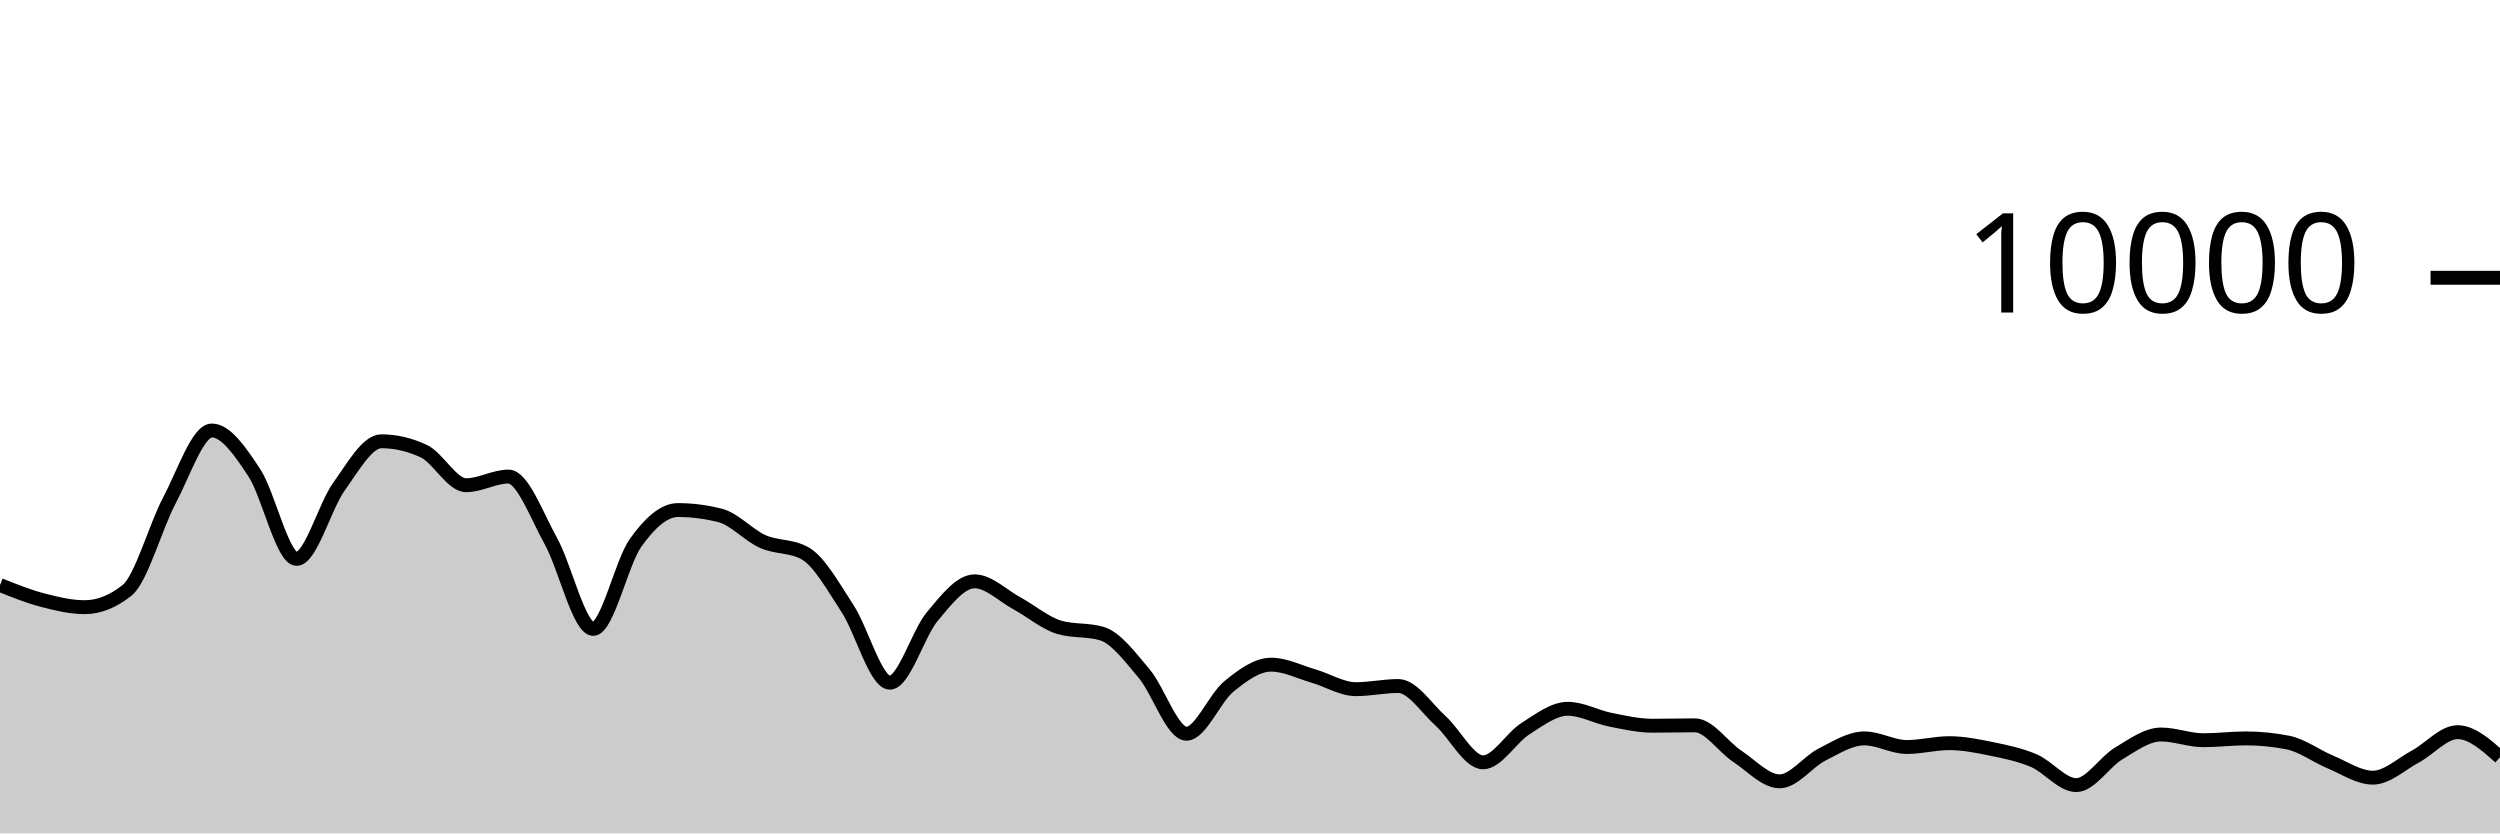
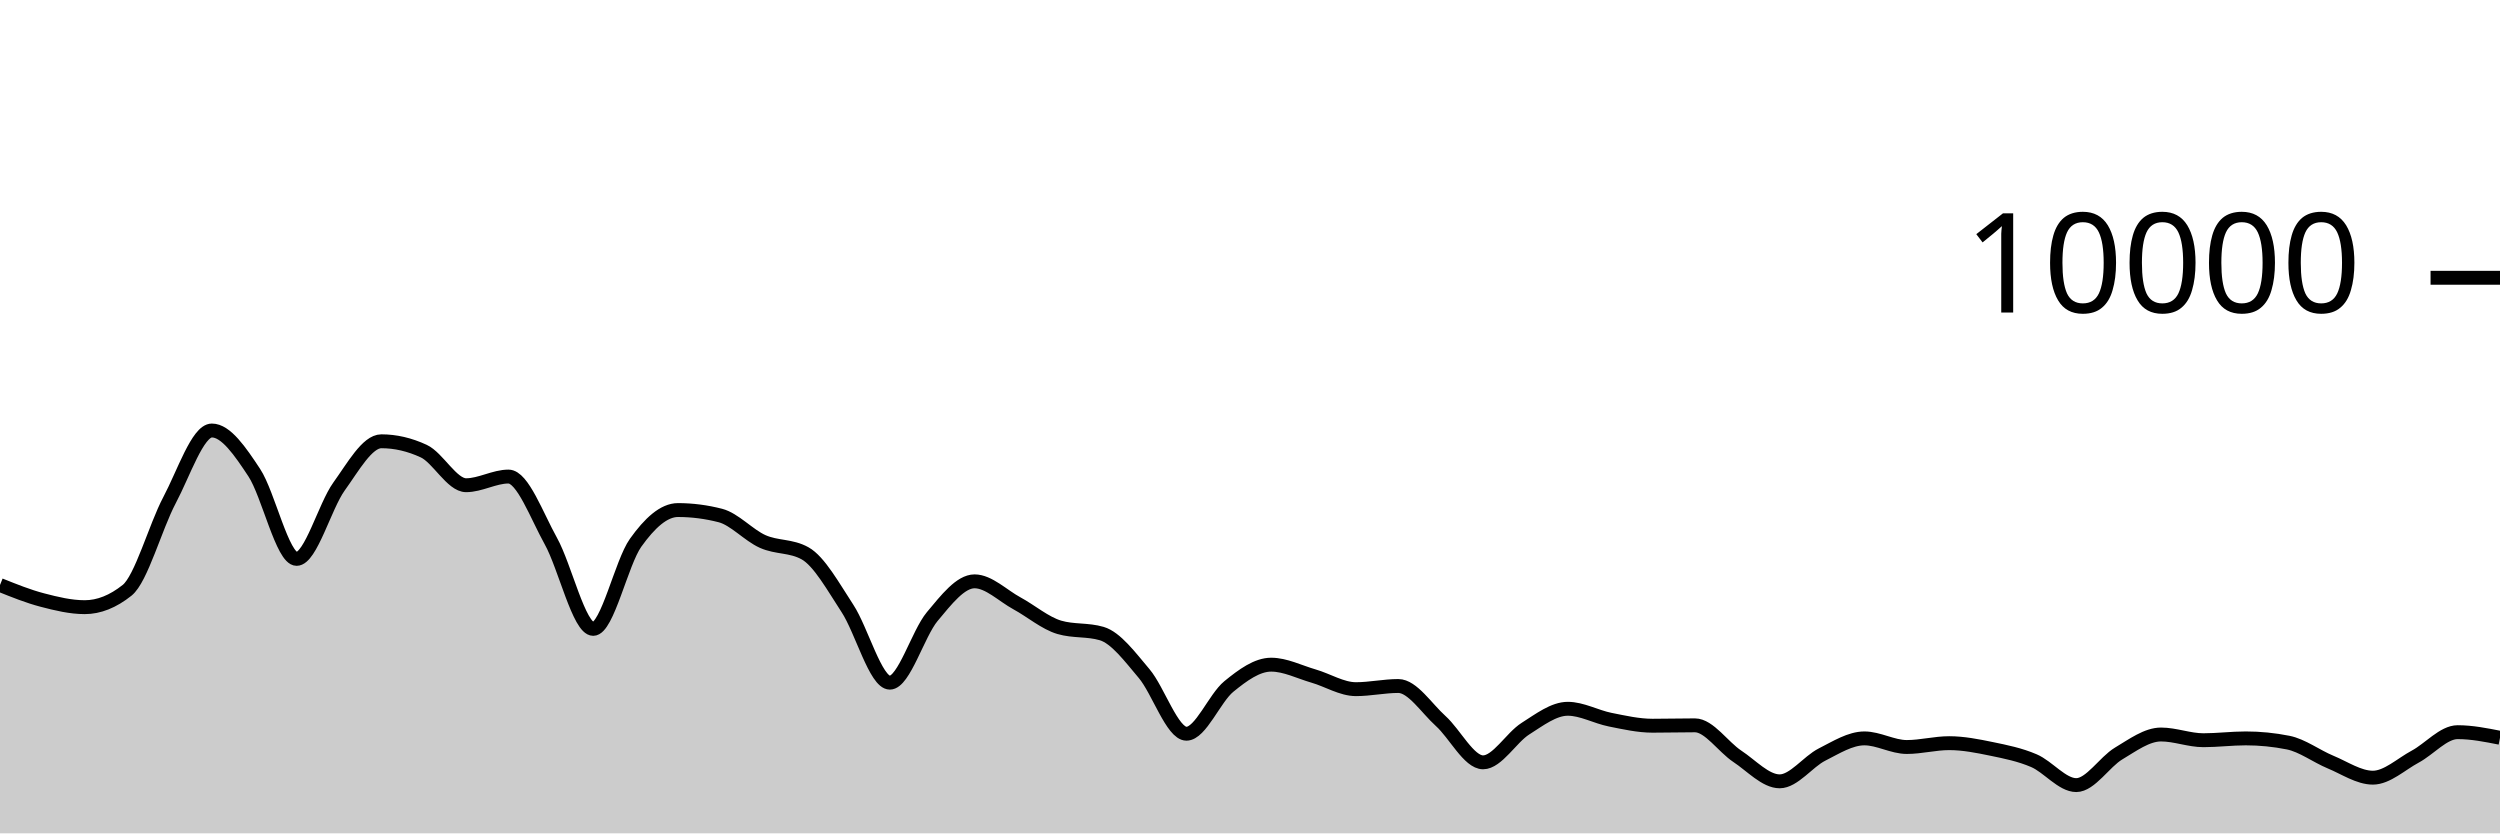
<svg xmlns="http://www.w3.org/2000/svg" viewBox="0 0 180 60">
  <g transform="translate(0,20)">
-     <path class="area" fill="rgba(0, 0, 0, 0.2)" d="M0,22.12C1.017,22.529,2.034,22.938,3.051,23.204C4.068,23.47,5.085,23.716,6.102,23.716C7.119,23.716,8.136,23.311,9.153,22.5C10.169,21.689,11.186,17.933,12.203,16.016C13.22,14.099,14.237,10.996,15.254,10.996C16.271,10.996,17.288,12.487,18.305,14.028C19.322,15.569,20.339,20.24,21.356,20.24C22.373,20.24,23.39,16.443,24.407,15.032C25.424,13.621,26.441,11.772,27.458,11.772C28.475,11.772,29.492,12.008,30.508,12.48C31.525,12.952,32.542,14.936,33.559,14.936C34.576,14.936,35.593,14.312,36.61,14.312C37.627,14.312,38.644,17.128,39.661,18.956C40.678,20.784,41.695,25.28,42.712,25.28C43.729,25.28,44.746,20.506,45.763,19.08C46.78,17.654,47.797,16.724,48.814,16.724C49.831,16.724,50.847,16.855,51.864,17.116C52.881,17.377,53.898,18.534,54.915,18.988C55.932,19.442,56.949,19.272,57.966,19.84C58.983,20.408,60,22.256,61.017,23.808C62.034,25.36,63.051,29.152,64.068,29.152C65.085,29.152,66.102,25.612,67.119,24.396C68.136,23.18,69.153,21.856,70.169,21.856C71.186,21.856,72.203,22.888,73.22,23.44C74.237,23.992,75.254,24.869,76.271,25.168C77.288,25.467,78.305,25.317,79.322,25.616C80.339,25.915,81.356,27.29,82.373,28.492C83.39,29.694,84.407,32.828,85.424,32.828C86.441,32.828,87.458,30.257,88.475,29.428C89.492,28.599,90.508,27.856,91.525,27.856C92.542,27.856,93.559,28.382,94.576,28.676C95.593,28.97,96.61,29.62,97.627,29.62C98.644,29.62,99.661,29.392,100.678,29.392C101.695,29.392,102.712,30.996,103.729,31.912C104.746,32.828,105.763,34.888,106.78,34.888C107.797,34.888,108.814,33.107,109.831,32.464C110.847,31.821,111.864,31.032,112.881,31.032C113.898,31.032,114.915,31.613,115.932,31.816C116.949,32.019,117.966,32.252,118.983,32.252C120,32.252,121.017,32.224,122.034,32.224C123.051,32.224,124.068,33.78,125.085,34.452C126.102,35.124,127.119,36.256,128.136,36.256C129.153,36.256,130.169,34.843,131.186,34.328C132.203,33.813,133.22,33.164,134.237,33.164C135.254,33.164,136.271,33.784,137.288,33.784C138.305,33.784,139.322,33.508,140.339,33.508C141.356,33.508,142.373,33.71,143.39,33.92C144.407,34.13,145.424,34.333,146.441,34.768C147.458,35.203,148.475,36.528,149.492,36.528C150.508,36.528,151.525,34.859,152.542,34.252C153.559,33.645,154.576,32.884,155.593,32.884C156.61,32.884,157.627,33.296,158.644,33.296C159.661,33.296,160.678,33.164,161.695,33.164C162.712,33.164,163.729,33.265,164.746,33.468C165.763,33.671,166.78,34.447,167.797,34.868C168.814,35.289,169.831,35.992,170.847,35.992C171.864,35.992,172.881,35.022,173.898,34.476C174.915,33.93,175.932,32.716,176.949,32.716C177.966,32.716,178.983,33.618,180,34.52L180,40C178.983,40,177.966,40,176.949,40C175.932,40,174.915,40,173.898,40C172.881,40,171.864,40,170.847,40C169.831,40,168.814,40,167.797,40C166.78,40,165.763,40,164.746,40C163.729,40,162.712,40,161.695,40C160.678,40,159.661,40,158.644,40C157.627,40,156.61,40,155.593,40C154.576,40,153.559,40,152.542,40C151.525,40,150.508,40,149.492,40C148.475,40,147.458,40,146.441,40C145.424,40,144.407,40,143.39,40C142.373,40,141.356,40,140.339,40C139.322,40,138.305,40,137.288,40C136.271,40,135.254,40,134.237,40C133.22,40,132.203,40,131.186,40C130.169,40,129.153,40,128.136,40C127.119,40,126.102,40,125.085,40C124.068,40,123.051,40,122.034,40C121.017,40,120,40,118.983,40C117.966,40,116.949,40,115.932,40C114.915,40,113.898,40,112.881,40C111.864,40,110.847,40,109.831,40C108.814,40,107.797,40,106.78,40C105.763,40,104.746,40,103.729,40C102.712,40,101.695,40,100.678,40C99.661,40,98.644,40,97.627,40C96.61,40,95.593,40,94.576,40C93.559,40,92.542,40,91.525,40C90.508,40,89.492,40,88.475,40C87.458,40,86.441,40,85.424,40C84.407,40,83.39,40,82.373,40C81.356,40,80.339,40,79.322,40C78.305,40,77.288,40,76.271,40C75.254,40,74.237,40,73.22,40C72.203,40,71.186,40,70.169,40C69.153,40,68.136,40,67.119,40C66.102,40,65.085,40,64.068,40C63.051,40,62.034,40,61.017,40C60,40,58.983,40,57.966,40C56.949,40,55.932,40,54.915,40C53.898,40,52.881,40,51.864,40C50.847,40,49.831,40,48.814,40C47.797,40,46.78,40,45.763,40C44.746,40,43.729,40,42.712,40C41.695,40,40.678,40,39.661,40C38.644,40,37.627,40,36.61,40C35.593,40,34.576,40,33.559,40C32.542,40,31.525,40,30.508,40C29.492,40,28.475,40,27.458,40C26.441,40,25.424,40,24.407,40C23.39,40,22.373,40,21.356,40C20.339,40,19.322,40,18.305,40C17.288,40,16.271,40,15.254,40C14.237,40,13.22,40,12.203,40C11.186,40,10.169,40,9.153,40C8.136,40,7.119,40,6.102,40C5.085,40,4.068,40,3.051,40C2.034,40,1.017,40,0,40Z" />
-     <path class="line" stroke="black" fill="none" d="M0,22.12C1.017,22.529,2.034,22.938,3.051,23.204C4.068,23.47,5.085,23.716,6.102,23.716C7.119,23.716,8.136,23.311,9.153,22.5C10.169,21.689,11.186,17.933,12.203,16.016C13.22,14.099,14.237,10.996,15.254,10.996C16.271,10.996,17.288,12.487,18.305,14.028C19.322,15.569,20.339,20.24,21.356,20.24C22.373,20.24,23.39,16.443,24.407,15.032C25.424,13.621,26.441,11.772,27.458,11.772C28.475,11.772,29.492,12.008,30.508,12.48C31.525,12.952,32.542,14.936,33.559,14.936C34.576,14.936,35.593,14.312,36.61,14.312C37.627,14.312,38.644,17.128,39.661,18.956C40.678,20.784,41.695,25.28,42.712,25.28C43.729,25.28,44.746,20.506,45.763,19.08C46.78,17.654,47.797,16.724,48.814,16.724C49.831,16.724,50.847,16.855,51.864,17.116C52.881,17.377,53.898,18.534,54.915,18.988C55.932,19.442,56.949,19.272,57.966,19.84C58.983,20.408,60,22.256,61.017,23.808C62.034,25.36,63.051,29.152,64.068,29.152C65.085,29.152,66.102,25.612,67.119,24.396C68.136,23.18,69.153,21.856,70.169,21.856C71.186,21.856,72.203,22.888,73.22,23.44C74.237,23.992,75.254,24.869,76.271,25.168C77.288,25.467,78.305,25.317,79.322,25.616C80.339,25.915,81.356,27.29,82.373,28.492C83.39,29.694,84.407,32.828,85.424,32.828C86.441,32.828,87.458,30.257,88.475,29.428C89.492,28.599,90.508,27.856,91.525,27.856C92.542,27.856,93.559,28.382,94.576,28.676C95.593,28.97,96.61,29.62,97.627,29.62C98.644,29.62,99.661,29.392,100.678,29.392C101.695,29.392,102.712,30.996,103.729,31.912C104.746,32.828,105.763,34.888,106.78,34.888C107.797,34.888,108.814,33.107,109.831,32.464C110.847,31.821,111.864,31.032,112.881,31.032C113.898,31.032,114.915,31.613,115.932,31.816C116.949,32.019,117.966,32.252,118.983,32.252C120,32.252,121.017,32.224,122.034,32.224C123.051,32.224,124.068,33.78,125.085,34.452C126.102,35.124,127.119,36.256,128.136,36.256C129.153,36.256,130.169,34.843,131.186,34.328C132.203,33.813,133.22,33.164,134.237,33.164C135.254,33.164,136.271,33.784,137.288,33.784C138.305,33.784,139.322,33.508,140.339,33.508C141.356,33.508,142.373,33.71,143.39,33.92C144.407,34.13,145.424,34.333,146.441,34.768C147.458,35.203,148.475,36.528,149.492,36.528C150.508,36.528,151.525,34.859,152.542,34.252C153.559,33.645,154.576,32.884,155.593,32.884C156.61,32.884,157.627,33.296,158.644,33.296C159.661,33.296,160.678,33.164,161.695,33.164C162.712,33.164,163.729,33.265,164.746,33.468C165.763,33.671,166.78,34.447,167.797,34.868C168.814,35.289,169.831,35.992,170.847,35.992C171.864,35.992,172.881,35.022,173.898,34.476C174.915,33.93,175.932,32.716,176.949,32.716C177.966,32.716,178.983,33.618,180,34.52" />
+     <path class="area" fill="rgba(0, 0, 0, 0.2)" d="M0,22.12C1.017,22.529,2.034,22.938,3.051,23.204C4.068,23.47,5.085,23.716,6.102,23.716C7.119,23.716,8.136,23.311,9.153,22.5C10.169,21.689,11.186,17.933,12.203,16.016C13.22,14.099,14.237,10.996,15.254,10.996C16.271,10.996,17.288,12.487,18.305,14.028C19.322,15.569,20.339,20.24,21.356,20.24C22.373,20.24,23.39,16.443,24.407,15.032C25.424,13.621,26.441,11.772,27.458,11.772C28.475,11.772,29.492,12.008,30.508,12.48C31.525,12.952,32.542,14.936,33.559,14.936C34.576,14.936,35.593,14.312,36.61,14.312C37.627,14.312,38.644,17.128,39.661,18.956C40.678,20.784,41.695,25.28,42.712,25.28C43.729,25.28,44.746,20.506,45.763,19.08C46.78,17.654,47.797,16.724,48.814,16.724C49.831,16.724,50.847,16.855,51.864,17.116C52.881,17.377,53.898,18.534,54.915,18.988C55.932,19.442,56.949,19.272,57.966,19.84C58.983,20.408,60,22.256,61.017,23.808C62.034,25.36,63.051,29.152,64.068,29.152C65.085,29.152,66.102,25.612,67.119,24.396C68.136,23.18,69.153,21.856,70.169,21.856C71.186,21.856,72.203,22.888,73.22,23.44C74.237,23.992,75.254,24.869,76.271,25.168C77.288,25.467,78.305,25.317,79.322,25.616C80.339,25.915,81.356,27.29,82.373,28.492C83.39,29.694,84.407,32.828,85.424,32.828C86.441,32.828,87.458,30.257,88.475,29.428C89.492,28.599,90.508,27.856,91.525,27.856C92.542,27.856,93.559,28.382,94.576,28.676C95.593,28.97,96.61,29.62,97.627,29.62C98.644,29.62,99.661,29.392,100.678,29.392C101.695,29.392,102.712,30.996,103.729,31.912C104.746,32.828,105.763,34.888,106.78,34.888C107.797,34.888,108.814,33.107,109.831,32.464C110.847,31.821,111.864,31.032,112.881,31.032C113.898,31.032,114.915,31.613,115.932,31.816C116.949,32.019,117.966,32.252,118.983,32.252C120,32.252,121.017,32.224,122.034,32.224C123.051,32.224,124.068,33.78,125.085,34.452C126.102,35.124,127.119,36.256,128.136,36.256C129.153,36.256,130.169,34.843,131.186,34.328C132.203,33.813,133.22,33.164,134.237,33.164C135.254,33.164,136.271,33.784,137.288,33.784C138.305,33.784,139.322,33.508,140.339,33.508C141.356,33.508,142.373,33.71,143.39,33.92C144.407,34.13,145.424,34.333,146.441,34.768C147.458,35.203,148.475,36.528,149.492,36.528C150.508,36.528,151.525,34.859,152.542,34.252C153.559,33.645,154.576,32.884,155.593,32.884C156.61,32.884,157.627,33.296,158.644,33.296C159.661,33.296,160.678,33.164,161.695,33.164C162.712,33.164,163.729,33.265,164.746,33.468C165.763,33.671,166.78,34.447,167.797,34.868C168.814,35.289,169.831,35.992,170.847,35.992C171.864,35.992,172.881,35.022,173.898,34.476C174.915,33.93,175.932,32.716,176.949,32.716C177.966,32.716,178.983,32.918,180,33.12L180,40C178.983,40,177.966,40,176.949,40C175.932,40,174.915,40,173.898,40C172.881,40,171.864,40,170.847,40C169.831,40,168.814,40,167.797,40C166.78,40,165.763,40,164.746,40C163.729,40,162.712,40,161.695,40C160.678,40,159.661,40,158.644,40C157.627,40,156.61,40,155.593,40C154.576,40,153.559,40,152.542,40C151.525,40,150.508,40,149.492,40C148.475,40,147.458,40,146.441,40C145.424,40,144.407,40,143.39,40C142.373,40,141.356,40,140.339,40C139.322,40,138.305,40,137.288,40C136.271,40,135.254,40,134.237,40C133.22,40,132.203,40,131.186,40C130.169,40,129.153,40,128.136,40C127.119,40,126.102,40,125.085,40C124.068,40,123.051,40,122.034,40C121.017,40,120,40,118.983,40C117.966,40,116.949,40,115.932,40C114.915,40,113.898,40,112.881,40C111.864,40,110.847,40,109.831,40C108.814,40,107.797,40,106.78,40C105.763,40,104.746,40,103.729,40C102.712,40,101.695,40,100.678,40C99.661,40,98.644,40,97.627,40C96.61,40,95.593,40,94.576,40C93.559,40,92.542,40,91.525,40C90.508,40,89.492,40,88.475,40C87.458,40,86.441,40,85.424,40C84.407,40,83.39,40,82.373,40C81.356,40,80.339,40,79.322,40C78.305,40,77.288,40,76.271,40C75.254,40,74.237,40,73.22,40C72.203,40,71.186,40,70.169,40C69.153,40,68.136,40,67.119,40C66.102,40,65.085,40,64.068,40C63.051,40,62.034,40,61.017,40C60,40,58.983,40,57.966,40C56.949,40,55.932,40,54.915,40C53.898,40,52.881,40,51.864,40C50.847,40,49.831,40,48.814,40C47.797,40,46.78,40,45.763,40C44.746,40,43.729,40,42.712,40C41.695,40,40.678,40,39.661,40C38.644,40,37.627,40,36.61,40C35.593,40,34.576,40,33.559,40C32.542,40,31.525,40,30.508,40C29.492,40,28.475,40,27.458,40C26.441,40,25.424,40,24.407,40C23.39,40,22.373,40,21.356,40C20.339,40,19.322,40,18.305,40C17.288,40,16.271,40,15.254,40C14.237,40,13.22,40,12.203,40C11.186,40,10.169,40,9.153,40C8.136,40,7.119,40,6.102,40C5.085,40,4.068,40,3.051,40C2.034,40,1.017,40,0,40Z" />
+     <path class="line" stroke="black" fill="none" d="M0,22.12C1.017,22.529,2.034,22.938,3.051,23.204C4.068,23.47,5.085,23.716,6.102,23.716C7.119,23.716,8.136,23.311,9.153,22.5C10.169,21.689,11.186,17.933,12.203,16.016C13.22,14.099,14.237,10.996,15.254,10.996C16.271,10.996,17.288,12.487,18.305,14.028C19.322,15.569,20.339,20.24,21.356,20.24C22.373,20.24,23.39,16.443,24.407,15.032C25.424,13.621,26.441,11.772,27.458,11.772C28.475,11.772,29.492,12.008,30.508,12.48C31.525,12.952,32.542,14.936,33.559,14.936C34.576,14.936,35.593,14.312,36.61,14.312C37.627,14.312,38.644,17.128,39.661,18.956C40.678,20.784,41.695,25.28,42.712,25.28C43.729,25.28,44.746,20.506,45.763,19.08C46.78,17.654,47.797,16.724,48.814,16.724C49.831,16.724,50.847,16.855,51.864,17.116C52.881,17.377,53.898,18.534,54.915,18.988C55.932,19.442,56.949,19.272,57.966,19.84C58.983,20.408,60,22.256,61.017,23.808C62.034,25.36,63.051,29.152,64.068,29.152C65.085,29.152,66.102,25.612,67.119,24.396C68.136,23.18,69.153,21.856,70.169,21.856C71.186,21.856,72.203,22.888,73.22,23.44C74.237,23.992,75.254,24.869,76.271,25.168C77.288,25.467,78.305,25.317,79.322,25.616C80.339,25.915,81.356,27.29,82.373,28.492C83.39,29.694,84.407,32.828,85.424,32.828C86.441,32.828,87.458,30.257,88.475,29.428C89.492,28.599,90.508,27.856,91.525,27.856C92.542,27.856,93.559,28.382,94.576,28.676C95.593,28.97,96.61,29.62,97.627,29.62C98.644,29.62,99.661,29.392,100.678,29.392C101.695,29.392,102.712,30.996,103.729,31.912C104.746,32.828,105.763,34.888,106.78,34.888C107.797,34.888,108.814,33.107,109.831,32.464C110.847,31.821,111.864,31.032,112.881,31.032C113.898,31.032,114.915,31.613,115.932,31.816C116.949,32.019,117.966,32.252,118.983,32.252C120,32.252,121.017,32.224,122.034,32.224C123.051,32.224,124.068,33.78,125.085,34.452C126.102,35.124,127.119,36.256,128.136,36.256C129.153,36.256,130.169,34.843,131.186,34.328C132.203,33.813,133.22,33.164,134.237,33.164C135.254,33.164,136.271,33.784,137.288,33.784C138.305,33.784,139.322,33.508,140.339,33.508C141.356,33.508,142.373,33.71,143.39,33.92C144.407,34.13,145.424,34.333,146.441,34.768C147.458,35.203,148.475,36.528,149.492,36.528C150.508,36.528,151.525,34.859,152.542,34.252C153.559,33.645,154.576,32.884,155.593,32.884C156.61,32.884,157.627,33.296,158.644,33.296C159.661,33.296,160.678,33.164,161.695,33.164C162.712,33.164,163.729,33.265,164.746,33.468C165.763,33.671,166.78,34.447,167.797,34.868C168.814,35.289,169.831,35.992,170.847,35.992C171.864,35.992,172.881,35.022,173.898,34.476C174.915,33.93,175.932,32.716,176.949,32.716C177.966,32.716,178.983,32.918,180,33.12" />
    <path class="axis-ceiling" stroke-width="1" stroke="black" fill="none" d="M175,0L180,0" />
    <text class="axis-ceiling-label" font-family="sans-serif" text-anchor="end" font-size="10px" x="170" y="2.5">10000</text>
  </g>
</svg>
